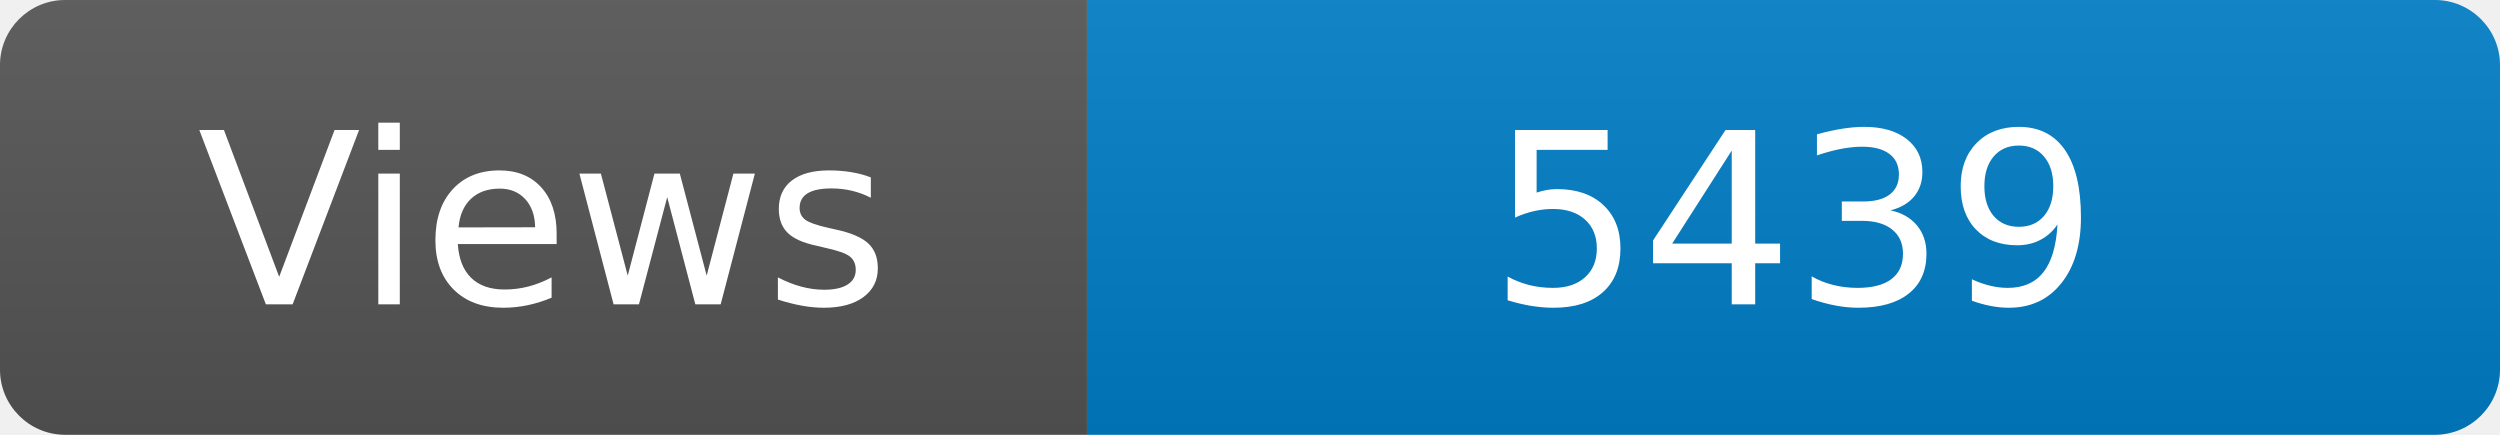
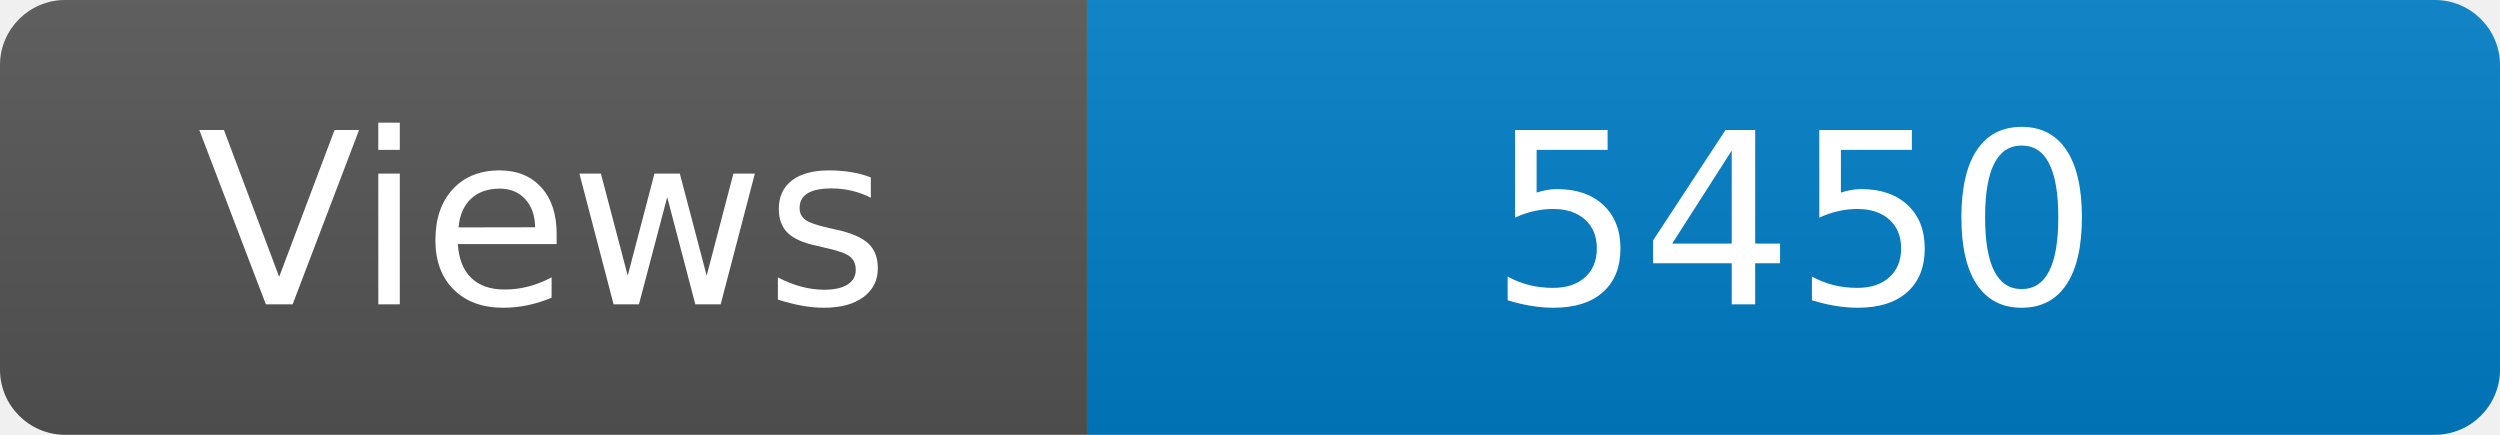
<svg xmlns="http://www.w3.org/2000/svg" width="115" height="20" role="img" aria-label="Maintained?: yes">
  <linearGradient id="s" x2="0" y2="100%">
    <stop offset="0" stop-color="#bbb" stop-opacity=".1" />
    <stop offset="1" stop-opacity=".1" />
  </linearGradient>
  <clipPath id="r">
    <rect width="115" height="20" rx="3" fill="#fff" />
  </clipPath>
  <g clip-path="url(#r)">
    <rect width="50" height="20" fill="#555" />
    <rect x="50" width="160" height="20" fill="#007ec6" />
    <rect width="115" height="20" fill="url(#s)" />
  </g>
  <g fill="#fff" text-anchor="middle" font-family="Verdana,Geneva,DejaVu Sans,sans-serif" font-size="110">
    <text x="250" y="140" transform="scale(.1)" fill="#fff">Views</text>
-     <text x="825" y="140" transform="scale(.1)" fill="#fff">5439</text>
+     <text x="825" y="140" transform="scale(.1)" fill="#fff">5450</text>
  </g>
</svg>
